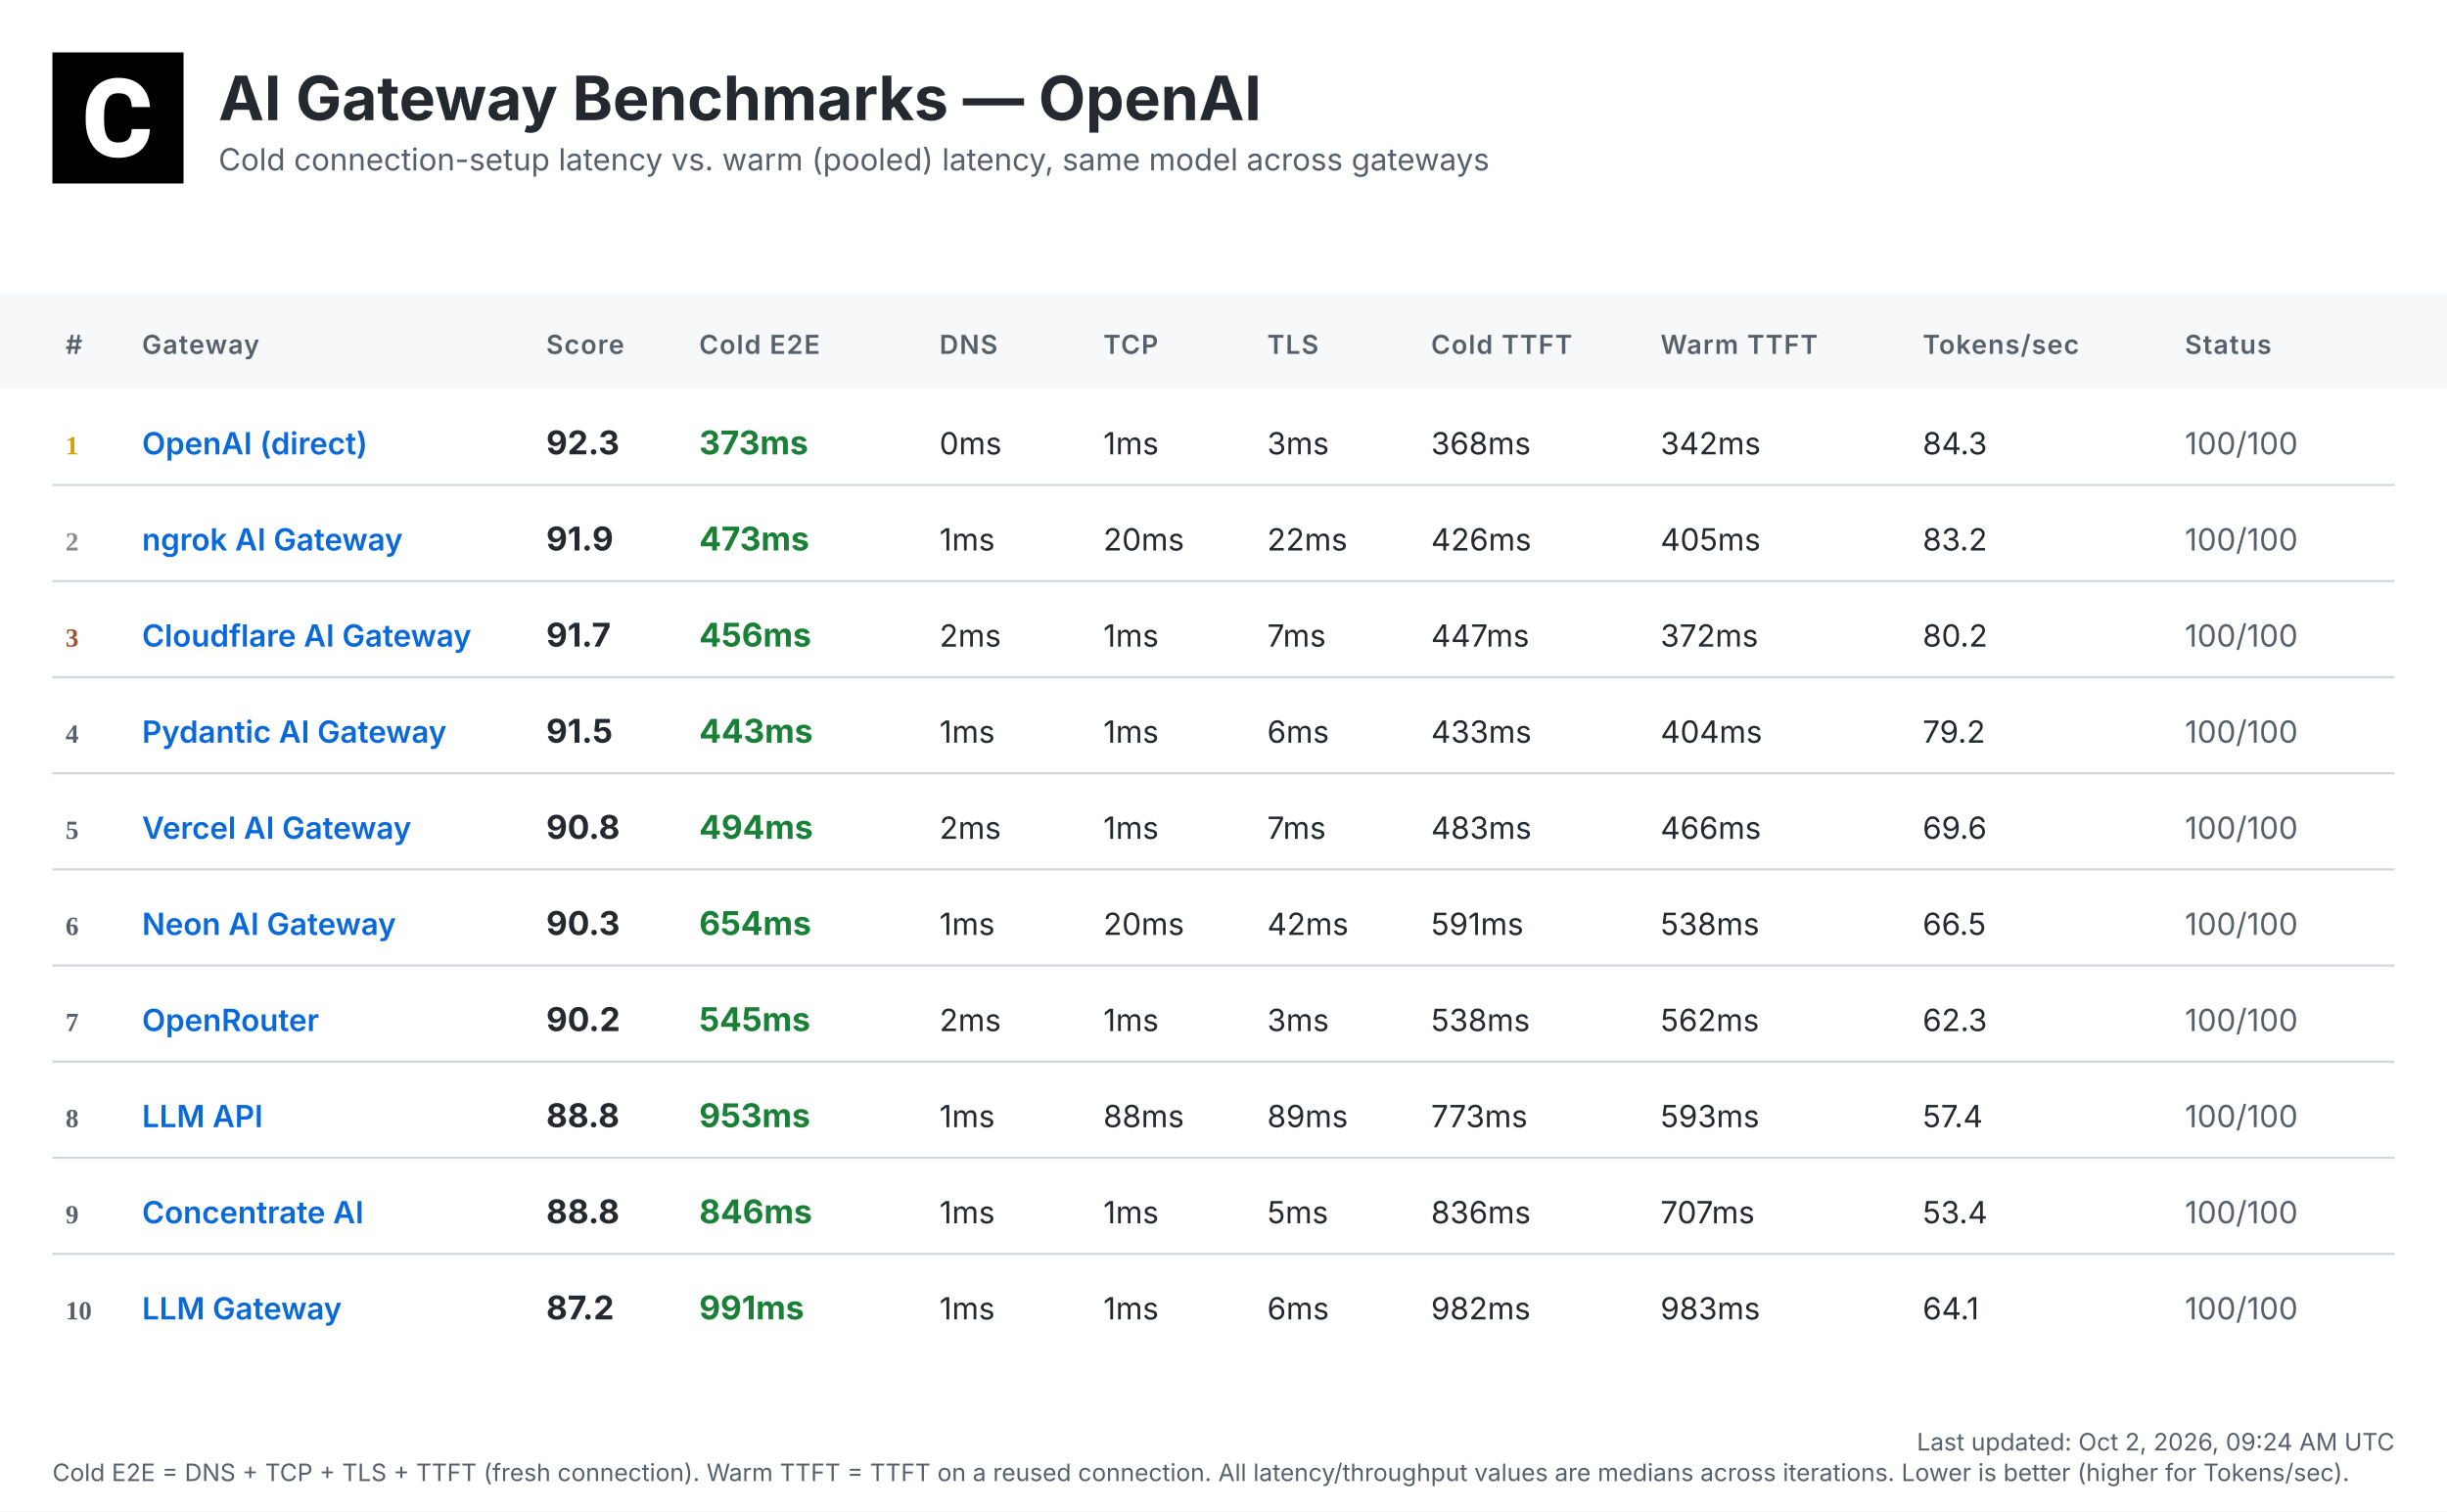
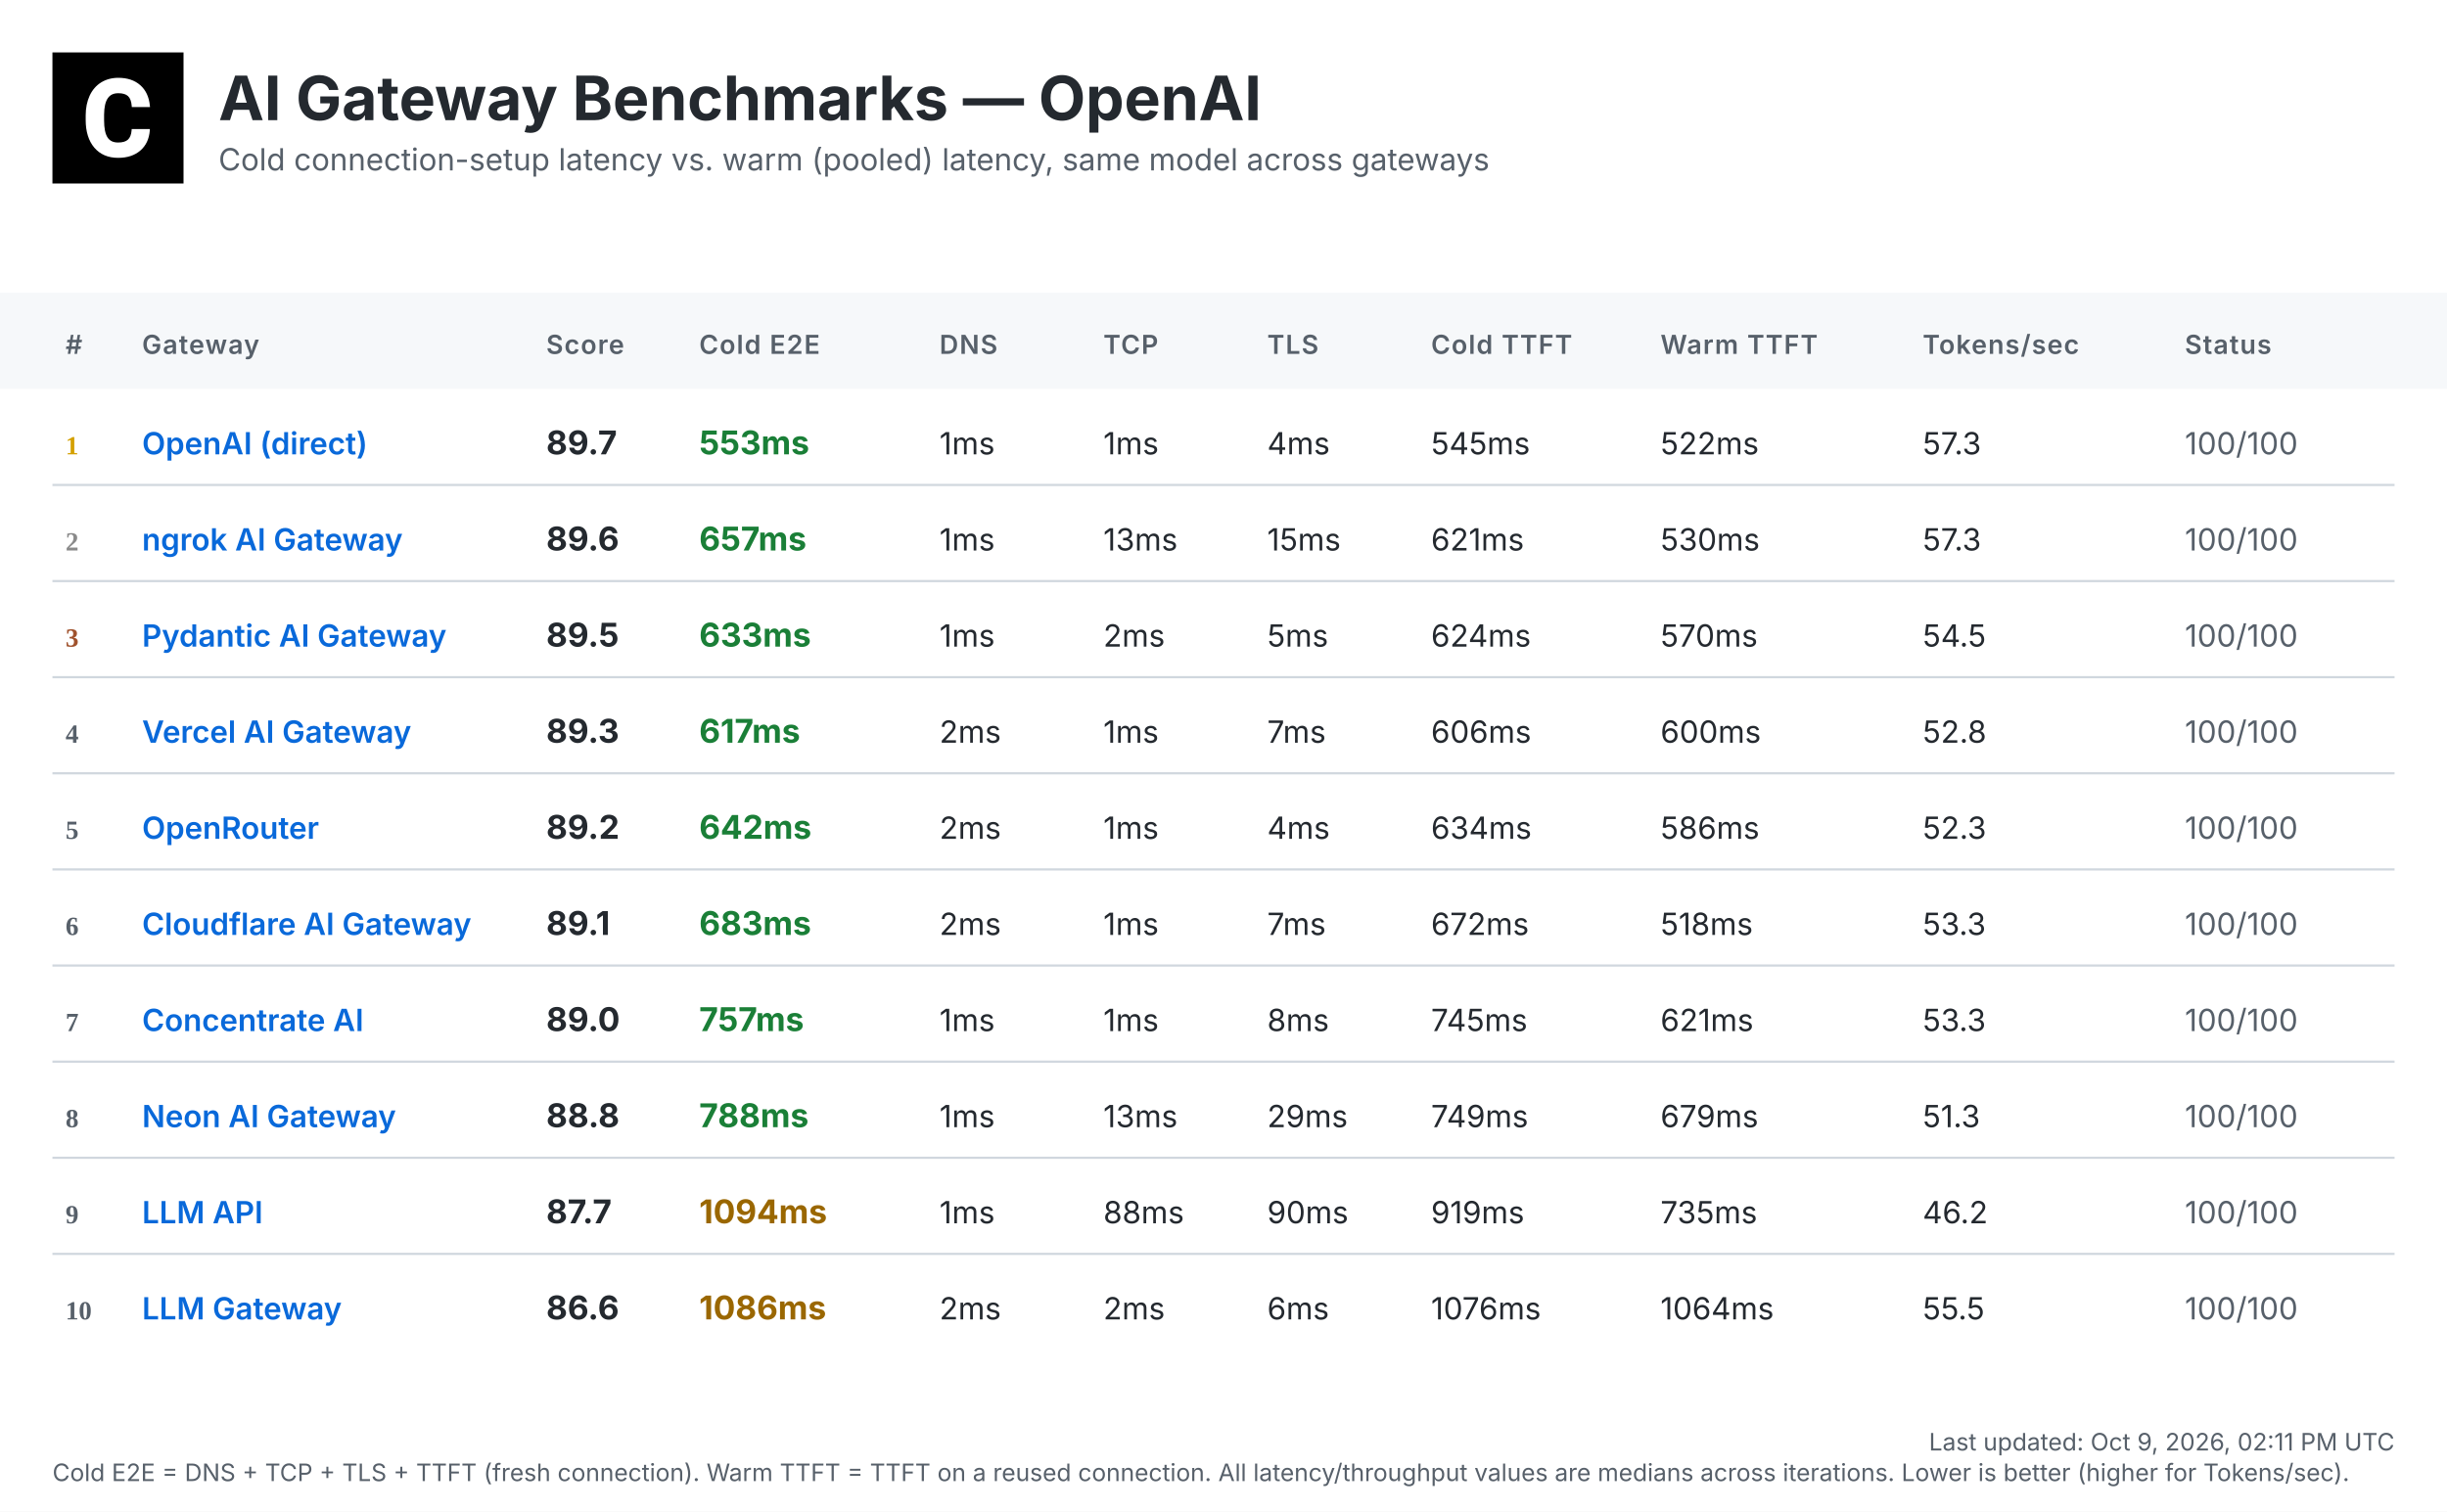
<svg xmlns="http://www.w3.org/2000/svg" width="1120" height="692" viewBox="0 0 1120 692">
  <defs>
    <linearGradient id="headerGrad" x1="0%" y1="0%" x2="100%" y2="100%">
      <stop offset="0%" style="stop-color:#f6f8fa;stop-opacity:1" />
      <stop offset="100%" style="stop-color:#ffffff;stop-opacity:1" />
    </linearGradient>
  </defs>
  <style>
    .bg { fill: #ffffff; }
    .header-bg { fill: url(#headerGrad); }
    .table-header-bg { fill: #f6f8fa; }
    .table-header { font: 600 12px 'Inter', 'SF Pro Display', -apple-system, BlinkMacSystemFont, 'Segoe UI', Roboto, Helvetica, Arial, sans-serif; fill: #57606a; text-transform: uppercase; letter-spacing: 0.5px; }
    .row { font: 14px 'Inter', 'SF Pro Display', -apple-system, BlinkMacSystemFont, 'Segoe UI', Roboto, Helvetica, Arial, sans-serif; fill: #24292f; }
    .rank { font-weight: 700; fill: #57606a; }
    .rank-1 { fill: #d4a000; }
    .rank-2 { fill: #8a8a8a; }
    .rank-3 { fill: #a0522d; }
    .provider { font-weight: 600; fill: #0969da; }
    .total { font-weight: 700; font-size: 15px; }
    .fast { fill: #1a7f37; }
    .medium { fill: #9a6700; }
    .slow { fill: #cf222e; }
    .status { fill: #57606a; }
    .divider { stroke: #d0d7de; stroke-width: 1; }
    .timestamp { font: 11px 'Inter', 'SF Pro Display', -apple-system, BlinkMacSystemFont, 'Segoe UI', Roboto, Helvetica, Arial, sans-serif; fill: #57606a; }
    .title { font: bold 28px 'Inter', 'SF Pro Display', -apple-system, BlinkMacSystemFont, 'Segoe UI', Roboto, Helvetica, Arial, sans-serif; fill: #24292f; }
    .subtitle { font: 14px 'Inter', 'SF Pro Display', -apple-system, BlinkMacSystemFont, 'Segoe UI', Roboto, Helvetica, Arial, sans-serif; fill: #57606a; }
  </style>
  <rect class="bg" width="1120" height="692" />
  <g transform="translate(24, 24)">
    <rect width="60" height="60" fill="#000000" />
    <g transform="scale(0.035) translate(0, 0)">
      <path fill="#ffffff" d="M1036.26,1002.28h237.87l-.93,19.09c-8.38,110.32-49.81,198.3-123.82,262.07-73.09,63.31-170.84,95.43-290.48,95.43-130.81,0-235.55-44.69-311.43-133.6-74.48-87.98-112.65-209.48-112.65-361.23v-60.51c0-96.83,17.7-183.41,51.68-257.43,34.91-74.95,85.19-133.61,149.89-173.63,64.7-40.04,140.12-60.52,225.3-60.52,117.77,0,214.13,32.12,286.29,95.9,72.62,63.3,114.98,153.61,126.15,267.67l1.86,19.08h-238.34l-.93-15.83c-4.65-59.11-20.95-101.94-47.95-127.08-27-25.6-69.83-38.17-127.08-38.17-61.91,0-107.06,20.95-137.33,65.17-31.65,45.15-47.94,117.77-48.87,215.53v74.48c0,102.41,15.36,177.83,45.62,223.91,28.86,44.22,74.01,65.63,137.79,65.63,58.19,0,101.48-12.57,128.95-38.17,26.99-25.14,43.29-66.1,47.48-121.5l.93-16.3Z" />
    </g>
  </g>
  <text class="title" x="100" y="55">AI Gateway Benchmarks — OpenAI</text>
  <text class="subtitle" x="100" y="78">Cold connection-setup latency vs. warm (pooled) latency, same model across gateways</text>
  <rect class="table-header-bg" y="134" width="1120" height="44" />
  <text class="table-header" x="30" y="162">#</text>
  <text class="table-header" x="65" y="162">Gateway</text>
  <text class="table-header" x="250" y="162">Score</text>
  <text class="table-header" x="320" y="162">Cold E2E</text>
  <text class="table-header" x="430" y="162">DNS</text>
  <text class="table-header" x="505" y="162">TCP</text>
  <text class="table-header" x="580" y="162">TLS</text>
  <text class="table-header" x="655" y="162">Cold TTFT</text>
  <text class="table-header" x="760" y="162">Warm TTFT</text>
  <text class="table-header" x="880" y="162">Tokens/sec</text>
  <text class="table-header" x="1000" y="162">Status</text>
  <text class="rank rank-1" x="30" y="208">1</text>
  <text class="row provider" x="65" y="208">OpenAI (direct)</text>
-   <text class="row total" x="250" y="208">92.3</text>
-   <text class="row total fast" x="320" y="208">373ms</text>
-   <text class="row" x="430" y="208">0ms</text>
+   <text class="row total" x="250" y="208">89.7</text>
+   <text class="row total fast" x="320" y="208">553ms</text>
+   <text class="row" x="430" y="208">1ms</text>
  <text class="row" x="505" y="208">1ms</text>
-   <text class="row" x="580" y="208">3ms</text>
-   <text class="row" x="655" y="208">368ms</text>
-   <text class="row" x="760" y="208">342ms</text>
-   <text class="row" x="880" y="208">84.3</text>
+   <text class="row" x="580" y="208">4ms</text>
+   <text class="row" x="655" y="208">545ms</text>
+   <text class="row" x="760" y="208">522ms</text>
+   <text class="row" x="880" y="208">57.3</text>
  <text class="row status" x="1000" y="208">100/100</text>
  <line class="divider" x1="24" y1="222" x2="1096" y2="222" />
  <text class="rank rank-2" x="30" y="252">2</text>
  <text class="row provider" x="65" y="252">ngrok AI Gateway</text>
-   <text class="row total" x="250" y="252">91.9</text>
-   <text class="row total fast" x="320" y="252">473ms</text>
+   <text class="row total" x="250" y="252">89.6</text>
+   <text class="row total fast" x="320" y="252">657ms</text>
  <text class="row" x="430" y="252">1ms</text>
-   <text class="row" x="505" y="252">20ms</text>
-   <text class="row" x="580" y="252">22ms</text>
-   <text class="row" x="655" y="252">426ms</text>
-   <text class="row" x="760" y="252">405ms</text>
-   <text class="row" x="880" y="252">83.2</text>
+   <text class="row" x="505" y="252">13ms</text>
+   <text class="row" x="580" y="252">15ms</text>
+   <text class="row" x="655" y="252">621ms</text>
+   <text class="row" x="760" y="252">530ms</text>
+   <text class="row" x="880" y="252">57.3</text>
  <text class="row status" x="1000" y="252">100/100</text>
  <line class="divider" x1="24" y1="266" x2="1096" y2="266" />
  <text class="rank rank-3" x="30" y="296">3</text>
-   <text class="row provider" x="65" y="296">Cloudflare AI Gateway</text>
-   <text class="row total" x="250" y="296">91.7</text>
-   <text class="row total fast" x="320" y="296">456ms</text>
-   <text class="row" x="430" y="296">2ms</text>
-   <text class="row" x="505" y="296">1ms</text>
-   <text class="row" x="580" y="296">7ms</text>
-   <text class="row" x="655" y="296">447ms</text>
-   <text class="row" x="760" y="296">372ms</text>
-   <text class="row" x="880" y="296">80.2</text>
+   <text class="row provider" x="65" y="296">Pydantic AI Gateway</text>
+   <text class="row total" x="250" y="296">89.5</text>
+   <text class="row total fast" x="320" y="296">633ms</text>
+   <text class="row" x="430" y="296">1ms</text>
+   <text class="row" x="505" y="296">2ms</text>
+   <text class="row" x="580" y="296">5ms</text>
+   <text class="row" x="655" y="296">624ms</text>
+   <text class="row" x="760" y="296">570ms</text>
+   <text class="row" x="880" y="296">54.5</text>
  <text class="row status" x="1000" y="296">100/100</text>
  <line class="divider" x1="24" y1="310" x2="1096" y2="310" />
  <text class="rank" x="30" y="340">4</text>
-   <text class="row provider" x="65" y="340">Pydantic AI Gateway</text>
-   <text class="row total" x="250" y="340">91.5</text>
-   <text class="row total fast" x="320" y="340">443ms</text>
-   <text class="row" x="430" y="340">1ms</text>
+   <text class="row provider" x="65" y="340">Vercel AI Gateway</text>
+   <text class="row total" x="250" y="340">89.3</text>
+   <text class="row total fast" x="320" y="340">617ms</text>
+   <text class="row" x="430" y="340">2ms</text>
  <text class="row" x="505" y="340">1ms</text>
-   <text class="row" x="580" y="340">6ms</text>
-   <text class="row" x="655" y="340">433ms</text>
-   <text class="row" x="760" y="340">404ms</text>
-   <text class="row" x="880" y="340">79.2</text>
+   <text class="row" x="580" y="340">7ms</text>
+   <text class="row" x="655" y="340">606ms</text>
+   <text class="row" x="760" y="340">600ms</text>
+   <text class="row" x="880" y="340">52.8</text>
  <text class="row status" x="1000" y="340">100/100</text>
  <line class="divider" x1="24" y1="354" x2="1096" y2="354" />
  <text class="rank" x="30" y="384">5</text>
-   <text class="row provider" x="65" y="384">Vercel AI Gateway</text>
-   <text class="row total" x="250" y="384">90.8</text>
-   <text class="row total fast" x="320" y="384">494ms</text>
+   <text class="row provider" x="65" y="384">OpenRouter</text>
+   <text class="row total" x="250" y="384">89.2</text>
+   <text class="row total fast" x="320" y="384">642ms</text>
  <text class="row" x="430" y="384">2ms</text>
  <text class="row" x="505" y="384">1ms</text>
-   <text class="row" x="580" y="384">7ms</text>
-   <text class="row" x="655" y="384">483ms</text>
-   <text class="row" x="760" y="384">466ms</text>
-   <text class="row" x="880" y="384">69.6</text>
+   <text class="row" x="580" y="384">4ms</text>
+   <text class="row" x="655" y="384">634ms</text>
+   <text class="row" x="760" y="384">586ms</text>
+   <text class="row" x="880" y="384">52.3</text>
  <text class="row status" x="1000" y="384">100/100</text>
  <line class="divider" x1="24" y1="398" x2="1096" y2="398" />
  <text class="rank" x="30" y="428">6</text>
-   <text class="row provider" x="65" y="428">Neon AI Gateway</text>
-   <text class="row total" x="250" y="428">90.3</text>
-   <text class="row total fast" x="320" y="428">654ms</text>
-   <text class="row" x="430" y="428">1ms</text>
-   <text class="row" x="505" y="428">20ms</text>
-   <text class="row" x="580" y="428">42ms</text>
-   <text class="row" x="655" y="428">591ms</text>
-   <text class="row" x="760" y="428">538ms</text>
-   <text class="row" x="880" y="428">66.5</text>
+   <text class="row provider" x="65" y="428">Cloudflare AI Gateway</text>
+   <text class="row total" x="250" y="428">89.1</text>
+   <text class="row total fast" x="320" y="428">683ms</text>
+   <text class="row" x="430" y="428">2ms</text>
+   <text class="row" x="505" y="428">1ms</text>
+   <text class="row" x="580" y="428">7ms</text>
+   <text class="row" x="655" y="428">672ms</text>
+   <text class="row" x="760" y="428">518ms</text>
+   <text class="row" x="880" y="428">53.3</text>
  <text class="row status" x="1000" y="428">100/100</text>
  <line class="divider" x1="24" y1="442" x2="1096" y2="442" />
  <text class="rank" x="30" y="472">7</text>
-   <text class="row provider" x="65" y="472">OpenRouter</text>
-   <text class="row total" x="250" y="472">90.2</text>
-   <text class="row total fast" x="320" y="472">545ms</text>
-   <text class="row" x="430" y="472">2ms</text>
+   <text class="row provider" x="65" y="472">Concentrate AI</text>
+   <text class="row total" x="250" y="472">89.0</text>
+   <text class="row total fast" x="320" y="472">757ms</text>
+   <text class="row" x="430" y="472">1ms</text>
  <text class="row" x="505" y="472">1ms</text>
-   <text class="row" x="580" y="472">3ms</text>
-   <text class="row" x="655" y="472">538ms</text>
-   <text class="row" x="760" y="472">562ms</text>
-   <text class="row" x="880" y="472">62.3</text>
+   <text class="row" x="580" y="472">8ms</text>
+   <text class="row" x="655" y="472">745ms</text>
+   <text class="row" x="760" y="472">621ms</text>
+   <text class="row" x="880" y="472">53.3</text>
  <text class="row status" x="1000" y="472">100/100</text>
  <line class="divider" x1="24" y1="486" x2="1096" y2="486" />
  <text class="rank" x="30" y="516">8</text>
-   <text class="row provider" x="65" y="516">LLM API</text>
+   <text class="row provider" x="65" y="516">Neon AI Gateway</text>
  <text class="row total" x="250" y="516">88.8</text>
-   <text class="row total fast" x="320" y="516">953ms</text>
+   <text class="row total fast" x="320" y="516">788ms</text>
  <text class="row" x="430" y="516">1ms</text>
-   <text class="row" x="505" y="516">88ms</text>
-   <text class="row" x="580" y="516">89ms</text>
-   <text class="row" x="655" y="516">773ms</text>
-   <text class="row" x="760" y="516">593ms</text>
-   <text class="row" x="880" y="516">57.4</text>
+   <text class="row" x="505" y="516">13ms</text>
+   <text class="row" x="580" y="516">29ms</text>
+   <text class="row" x="655" y="516">749ms</text>
+   <text class="row" x="760" y="516">679ms</text>
+   <text class="row" x="880" y="516">51.3</text>
  <text class="row status" x="1000" y="516">100/100</text>
  <line class="divider" x1="24" y1="530" x2="1096" y2="530" />
  <text class="rank" x="30" y="560">9</text>
-   <text class="row provider" x="65" y="560">Concentrate AI</text>
-   <text class="row total" x="250" y="560">88.8</text>
-   <text class="row total fast" x="320" y="560">846ms</text>
+   <text class="row provider" x="65" y="560">LLM API</text>
+   <text class="row total" x="250" y="560">87.7</text>
+   <text class="row total medium" x="320" y="560">1094ms</text>
  <text class="row" x="430" y="560">1ms</text>
-   <text class="row" x="505" y="560">1ms</text>
-   <text class="row" x="580" y="560">5ms</text>
-   <text class="row" x="655" y="560">836ms</text>
-   <text class="row" x="760" y="560">707ms</text>
-   <text class="row" x="880" y="560">53.4</text>
+   <text class="row" x="505" y="560">88ms</text>
+   <text class="row" x="580" y="560">90ms</text>
+   <text class="row" x="655" y="560">919ms</text>
+   <text class="row" x="760" y="560">735ms</text>
+   <text class="row" x="880" y="560">46.2</text>
  <text class="row status" x="1000" y="560">100/100</text>
  <line class="divider" x1="24" y1="574" x2="1096" y2="574" />
  <text class="rank" x="30" y="604">10</text>
  <text class="row provider" x="65" y="604">LLM Gateway</text>
-   <text class="row total" x="250" y="604">87.2</text>
-   <text class="row total fast" x="320" y="604">991ms</text>
-   <text class="row" x="430" y="604">1ms</text>
-   <text class="row" x="505" y="604">1ms</text>
+   <text class="row total" x="250" y="604">86.6</text>
+   <text class="row total medium" x="320" y="604">1086ms</text>
+   <text class="row" x="430" y="604">2ms</text>
+   <text class="row" x="505" y="604">2ms</text>
  <text class="row" x="580" y="604">6ms</text>
-   <text class="row" x="655" y="604">982ms</text>
-   <text class="row" x="760" y="604">983ms</text>
-   <text class="row" x="880" y="604">64.1</text>
+   <text class="row" x="655" y="604">1076ms</text>
+   <text class="row" x="760" y="604">1064ms</text>
+   <text class="row" x="880" y="604">55.5</text>
  <text class="row status" x="1000" y="604">100/100</text>
-   <text class="timestamp" x="1096" y="664" text-anchor="end">Last updated: Oct 2, 2026, 09:24 AM UTC</text>
+   <text class="timestamp" x="1096" y="664" text-anchor="end">Last updated: Oct 9, 2026, 02:11 PM UTC</text>
  <text class="timestamp" x="24" y="678">Cold E2E = DNS + TCP + TLS + TTFT (fresh connection). Warm TTFT = TTFT on a reused connection. All latency/throughput values are medians across iterations. Lower is better (higher for Tokens/sec).</text>
</svg>
